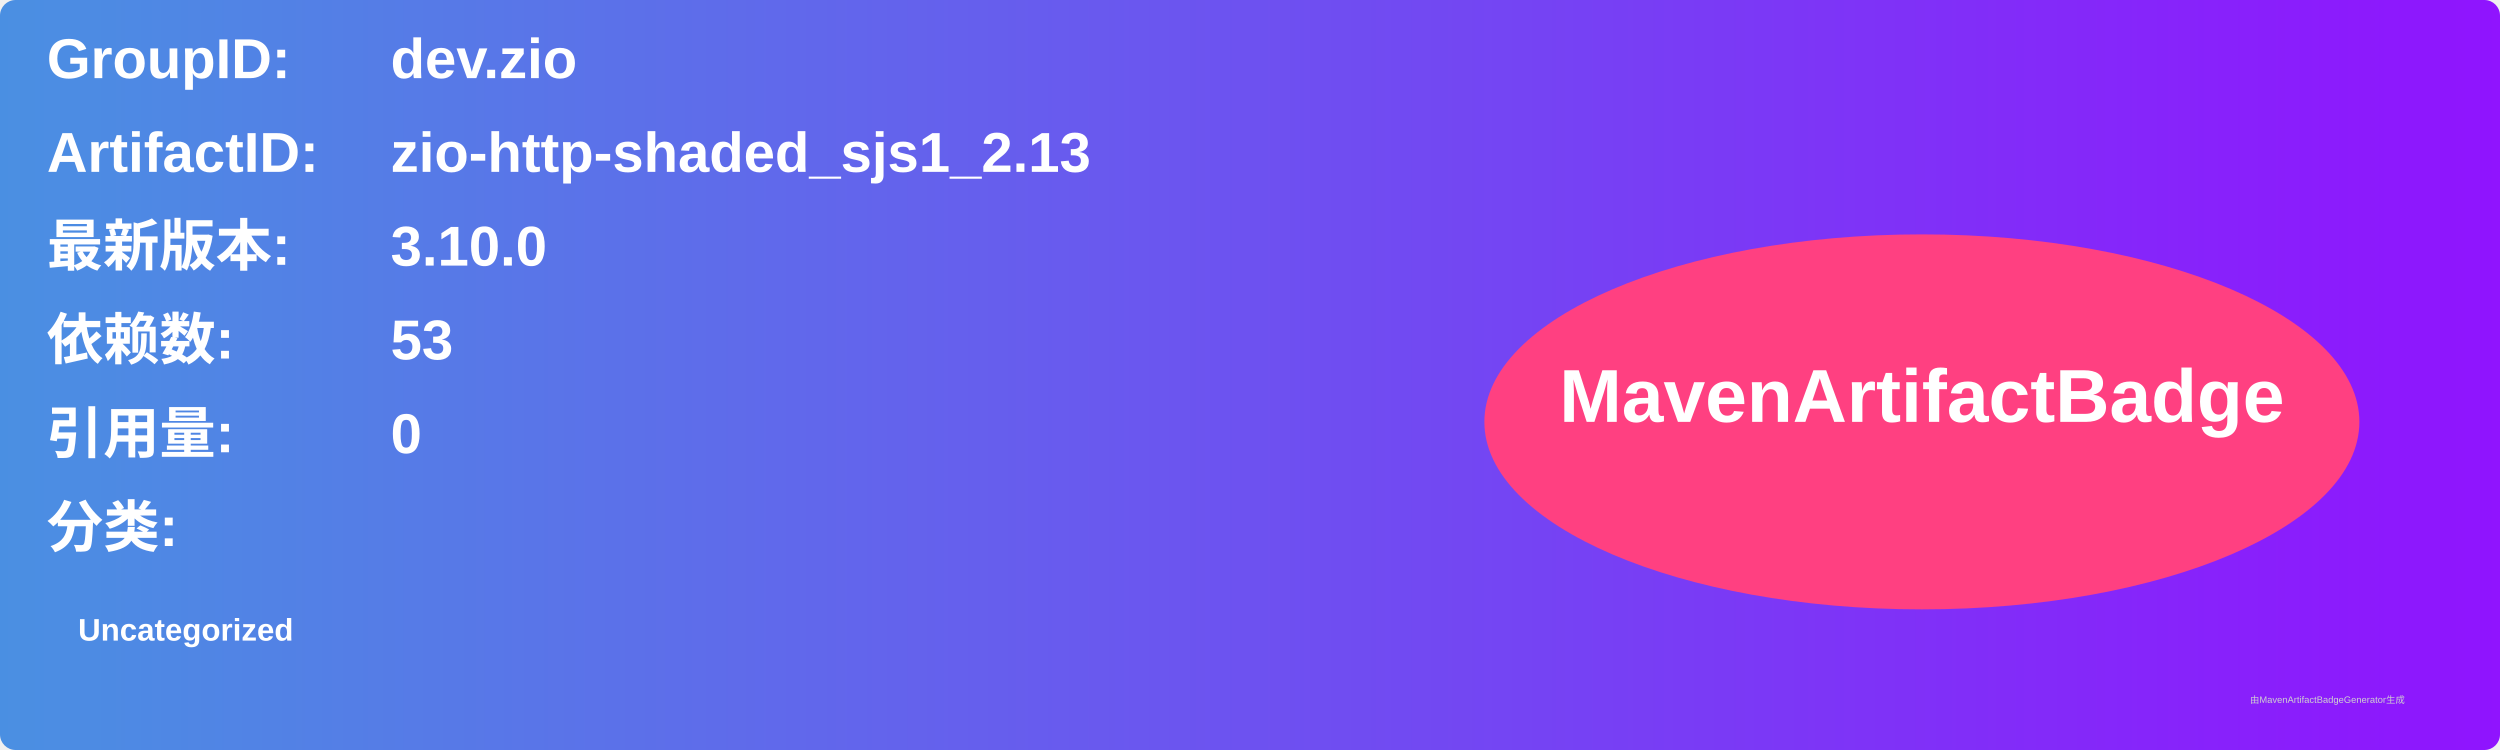
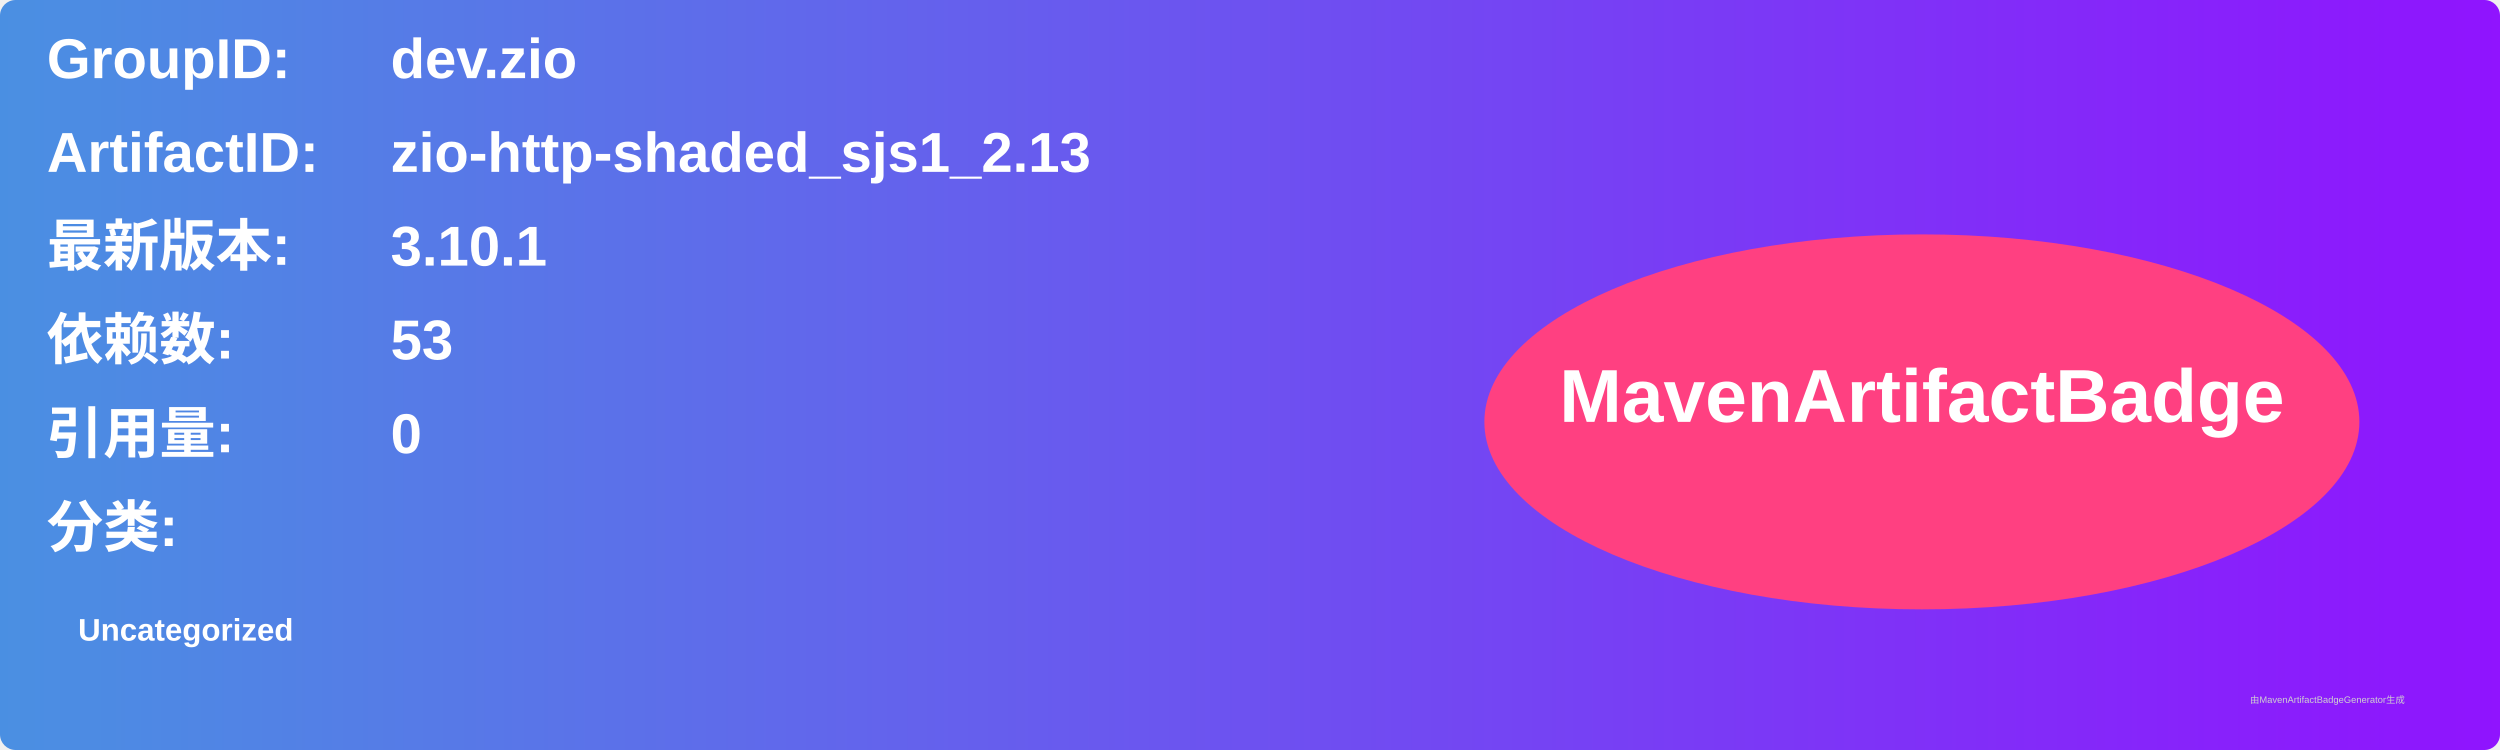
<svg xmlns="http://www.w3.org/2000/svg" width="800" height="240" viewBox="0 0 800 240">
  <linearGradient id="grad" x1="0%" y1="0%" x2="100%" y2="0%">
    <stop offset="0%" stop-color="#4a90e2" />
    <stop offset="100%" stop-color="#9013fe" />
  </linearGradient>
  <rect width="100%" height="100%" rx="5" ry="5" fill="url(#grad)" />
  <g transform="translate(15, 15)">
    <text x="0" y="10" font-family="Arial" font-size="18" fill="white" font-weight="bold" width="260">GroupID:</text>
    <text x="110" y="10" font-family="Arial" font-size="18" fill="white" font-weight="bold" width="460">dev.zio</text>
    <text x="0" y="40" font-family="Arial" font-size="18" fill="white" font-weight="bold" width="260">ArtifactID:</text>
    <text x="110" y="40" font-family="Arial" font-size="18" fill="white" font-weight="bold" width="460">zio-http-shaded_sjs1_2.13</text>
    <text x="0" y="70" font-family="Arial" font-size="18" fill="white" font-weight="bold">最新版本:</text>
    <text x="110" y="70" font-family="Arial" font-size="18" fill="white" font-weight="bold">
-       <tspan font-weight="bold">3.10.0</tspan>
+       <tspan font-weight="bold">3.10.1</tspan>
    </text>
    <text x="0" y="100" font-family="Arial" font-size="18" fill="white" font-weight="bold">依赖数: </text>
    <text x="110" y="100" font-family="Arial" font-size="18" fill="white">
      <tspan font-weight="bold">53</tspan>
    </text>
    <text x="0" y="130" font-family="Arial" font-size="18" fill="white" font-weight="bold">引用量: </text>
    <text x="110" y="130" font-family="Arial" font-size="18" fill="white">
      <tspan font-weight="bold">0</tspan>
    </text>
    <text x="0" y="160" font-family="Arial" font-size="18" fill="white" font-weight="bold">分类:</text>
    <text x="10" y="190" font-family="Arial" font-size="10" fill="white">
      <tspan font-weight="bold">Uncategorized</tspan>
    </text>
    <ellipse cx="600" cy="120" rx="140" ry="60" fill="#ff4081" />
    <text x="600" y="120" text-anchor="middle" font-family="Arial" font-size="24" fill="white" font-weight="bold">MavenArtifactBadge</text>
  </g>
  <text x="720" y="225" font-family="Arial" font-size="3" fill="#d0d0d0">由MavenArtifactBadgeGenerator生成</text>
</svg>
